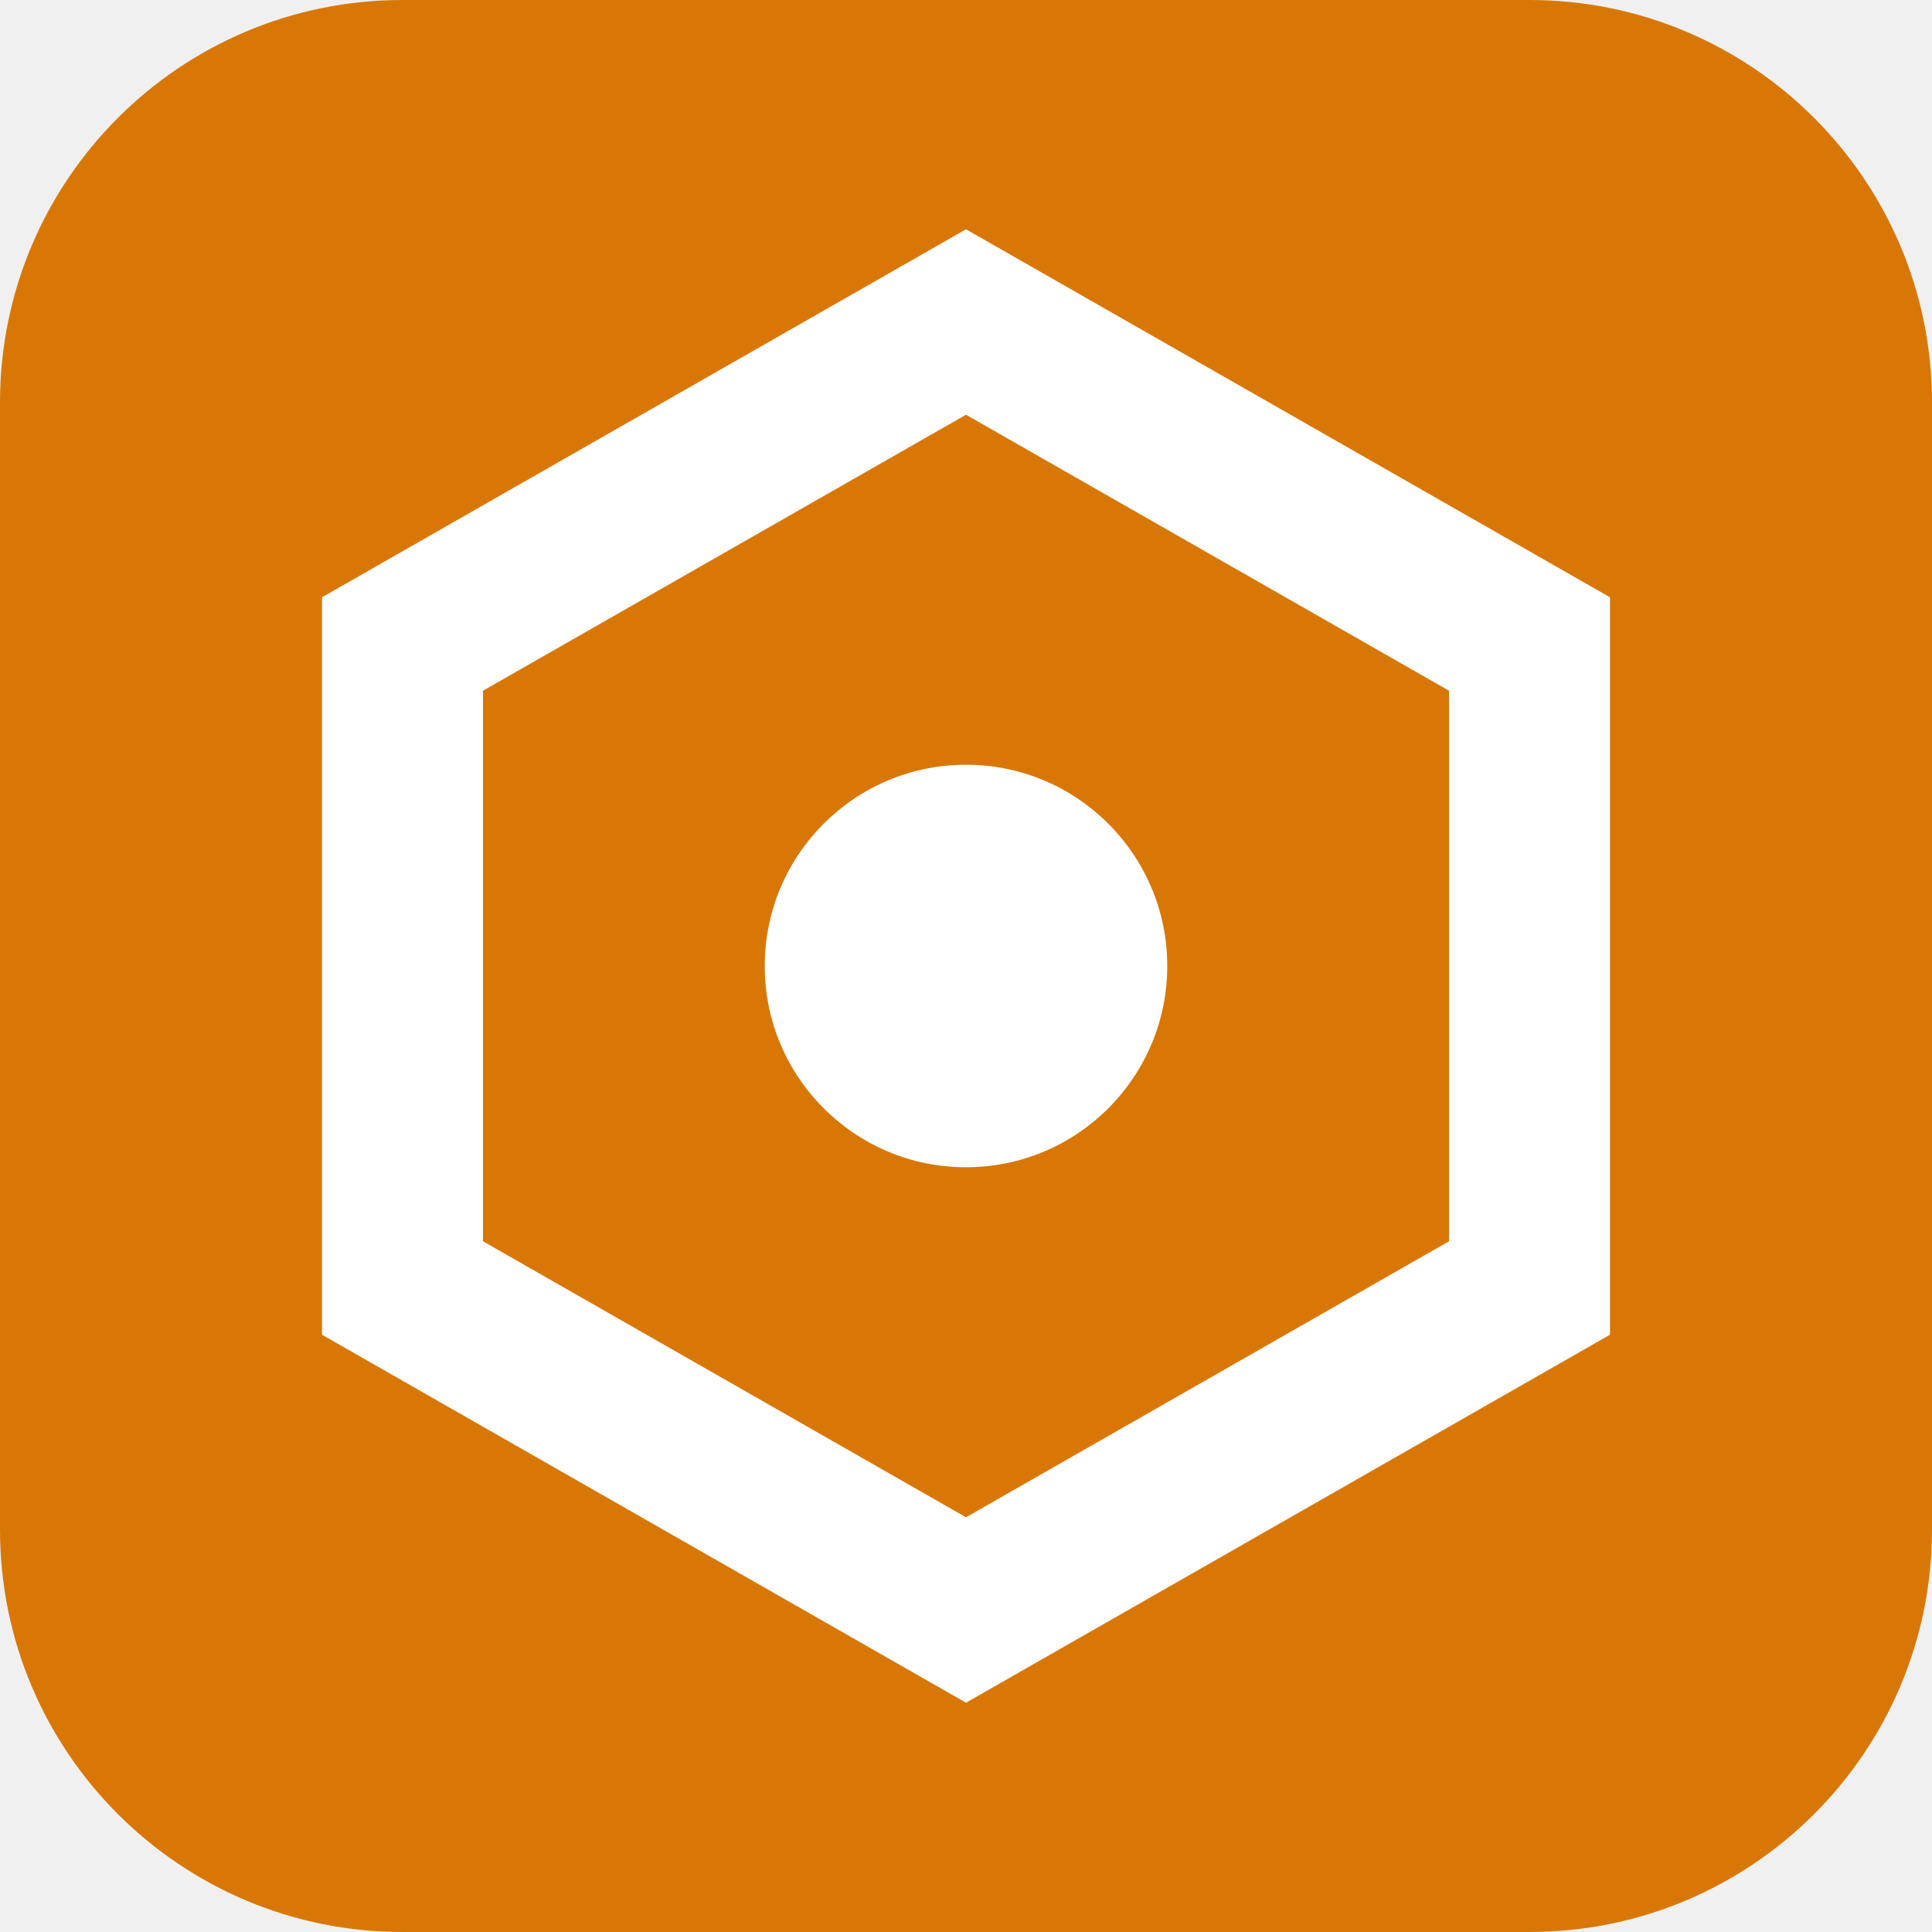
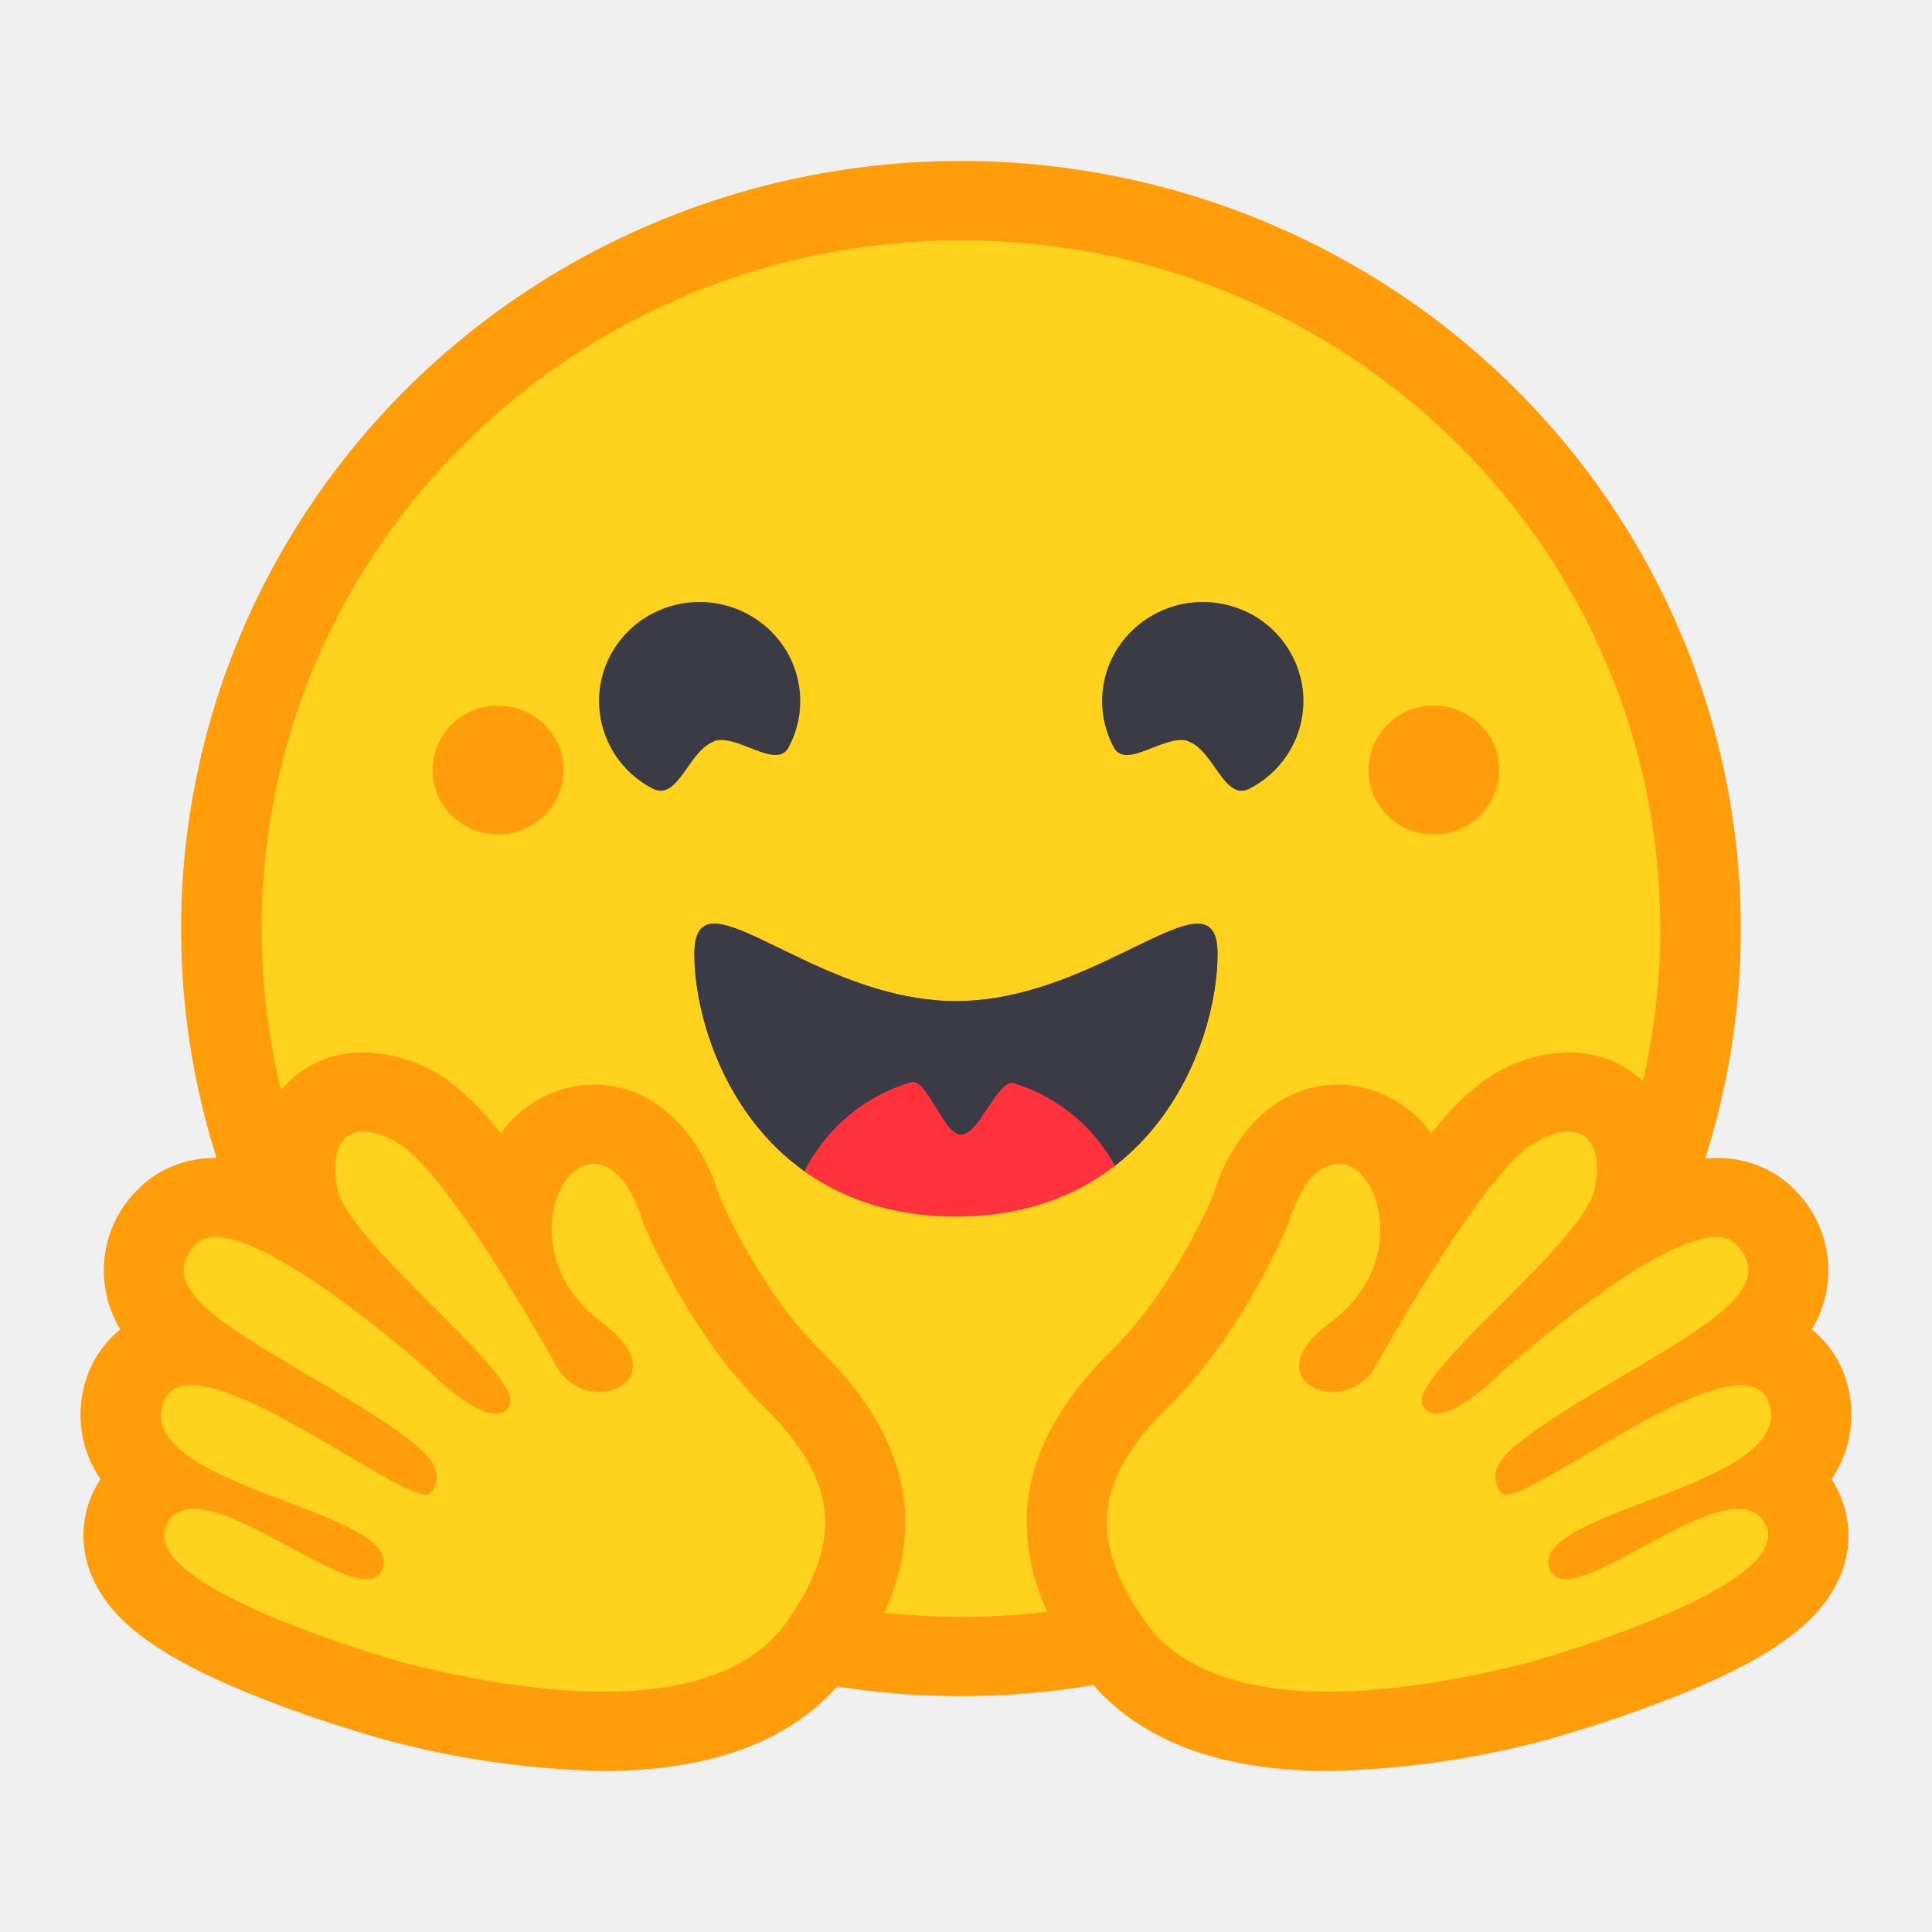
- <svg xmlns="http://www.w3.org/2000/svg" viewBox="0 0 24 24" width="24" height="24">
-   <rect width="24" height="24" rx="5" fill="#D97706" />
-   <path d="M12 4l7 4v8l-7 4-7-4V8l7-4z" fill="none" stroke="#FFFFFF" stroke-width="2" />
-   <circle cx="12" cy="12" r="2.5" fill="#FFFFFF" />
+ <svg xmlns="http://www.w3.org/2000/svg" height="1em" style="flex:none;line-height:1" viewBox="0 0 24 24" width="1em">
+   <path d="M2.25 11.535c0-3.407 1.847-6.554 4.844-8.258a9.822 9.822 0 019.687 0c2.997 1.704 4.844 4.851 4.844 8.258 0 5.266-4.337 9.535-9.687 9.535S2.25 16.8 2.25 11.535z" fill="#FF9D0B" />
+   <path d="M11.938 20.086c4.797 0 8.687-3.829 8.687-8.551 0-4.722-3.89-8.55-8.687-8.55-4.798 0-8.688 3.828-8.688 8.55 0 4.722 3.89 8.55 8.688 8.55z" fill="#FFD21E" />
+   <path d="M11.875 15.113c2.457 0 3.25-2.156 3.25-3.263 0-.576-.393-.394-1.023-.089-.582.283-1.365.675-2.224.675-1.798 0-3.25-1.693-3.25-.586 0 1.107.79 3.263 3.25 3.263h-.003z" fill="#FF323D" />
+   <path d="M14.76 9.21c.32.108.445.753.767.585.447-.233.707-.708.659-1.204a1.235 1.235 0 00-.879-1.059 1.262 1.262 0 00-1.33.394c-.322.384-.377.92-.14 1.36.153.283.638-.177.925-.079l-.002.003zm-5.887 0c-.32.108-.448.753-.768.585a1.226 1.226 0 01-.658-1.204c.048-.495.395-.913.878-1.059a1.262 1.262 0 011.33.394c.322.384.377.92.14 1.36-.152.283-.64-.177-.925-.079l.003.003zm1.12 5.34a2.166 2.166 0 011.325-1.106c.07-.02.144.06.219.171l.192.306c.069.1.139.175.209.175.074 0 .15-.074.223-.172l.205-.302c.08-.11.157-.188.234-.165.537.168.986.536 1.25 1.026.932-.724 1.275-1.905 1.275-2.633 0-.508-.306-.426-.81-.19l-.616.296c-.52.24-1.148.48-1.824.48-.676 0-1.302-.24-1.823-.48l-.589-.283c-.52-.248-.838-.342-.838.177 0 .703.32 1.831 1.187 2.56l.18.14z" fill="#3A3B45" />
+   <path d="M17.812 10.366a.806.806 0 00.813-.8c0-.441-.364-.8-.813-.8a.806.806 0 00-.812.8c0 .442.364.8.812.8zm-11.624 0a.806.806 0 00.812-.8c0-.441-.364-.8-.812-.8a.806.806 0 00-.813.8c0 .442.364.8.813.8zM4.515 13.073c-.405 0-.765.162-1.017.46a1.455 1.455 0 00-.333.925 1.801 1.801 0 00-.485-.074c-.387 0-.737.146-.985.409a1.41 1.41 0 00-.2 1.722 1.302 1.302 0 00-.447.694c-.06.222-.12.69.2 1.166a1.267 1.267 0 00-.093 1.236c.238.533.81.958 1.89 1.405l.24.096c.768.3 1.473.492 1.478.494.89.243 1.808.375 2.732.394 1.465 0 2.513-.443 3.115-1.314.93-1.342.842-2.575-.274-3.763l-.151-.154c-.692-.684-1.155-1.69-1.25-1.912-.195-.655-.71-1.383-1.562-1.383-.46.007-.889.233-1.15.605-.25-.31-.495-.553-.715-.694a1.87 1.87 0 00-.993-.312zm14.97 0c.405 0 .767.162 1.017.46.216.262.333.588.333.925.158-.047.322-.071.487-.074.388 0 .738.146.985.409a1.41 1.41 0 01.2 1.722c.22.178.377.422.445.694.06.222.12.69-.2 1.166.244.37.279.836.093 1.236-.238.533-.81.958-1.889 1.405l-.239.096c-.77.3-1.475.492-1.48.494-.89.243-1.808.375-2.732.394-1.465 0-2.513-.443-3.115-1.314-.93-1.342-.842-2.575.274-3.763l.151-.154c.695-.684 1.157-1.69 1.252-1.912.195-.655.708-1.383 1.56-1.383.46.007.889.233 1.15.605.25-.31.495-.553.718-.694.244-.162.523-.265.814-.3l.176-.012z" fill="#FF9D0B" />
+   <path d="M9.785 20.132c.688-.994.638-1.74-.305-2.667-.945-.928-1.495-2.288-1.495-2.288s-.205-.788-.672-.714c-.468.074-.81 1.25.17 1.971.977.721-.195 1.21-.573.534-.375-.677-1.405-2.416-1.94-2.751-.532-.332-.907-.148-.782.541.125.687 2.357 2.35 2.14 2.707-.218.362-.983-.42-.983-.42S2.953 14.9 2.43 15.46c-.52.558.398 1.026 1.7 1.803 1.308.778 1.41.985 1.225 1.28-.187.295-3.07-2.1-3.34-1.083-.27 1.011 2.943 1.304 2.745 2.006-.2.7-2.265-1.324-2.685-.537-.425.79 2.913 1.718 2.94 1.725 1.075.276 3.813.859 4.77-.522zm4.432 0c-.687-.994-.64-1.74.305-2.667.943-.928 1.493-2.288 1.493-2.288s.205-.788.675-.714c.465.074.807 1.25-.17 1.971-.98.721.195 1.21.57.534.377-.677 1.407-2.416 1.94-2.751.532-.332.91-.148.782.541-.125.687-2.355 2.35-2.137 2.707.215.362.98-.42.98-.42S21.05 14.9 21.57 15.46c.52.558-.395 1.026-1.7 1.803-1.308.778-1.408.985-1.225 1.28.187.295 3.07-2.1 3.34-1.083.27 1.011-2.94 1.304-2.743 2.006.2.7 2.263-1.324 2.685-.537.423.79-2.912 1.718-2.94 1.725-1.077.276-3.815.859-4.77-.522z" fill="#FFD21E" />
</svg>
